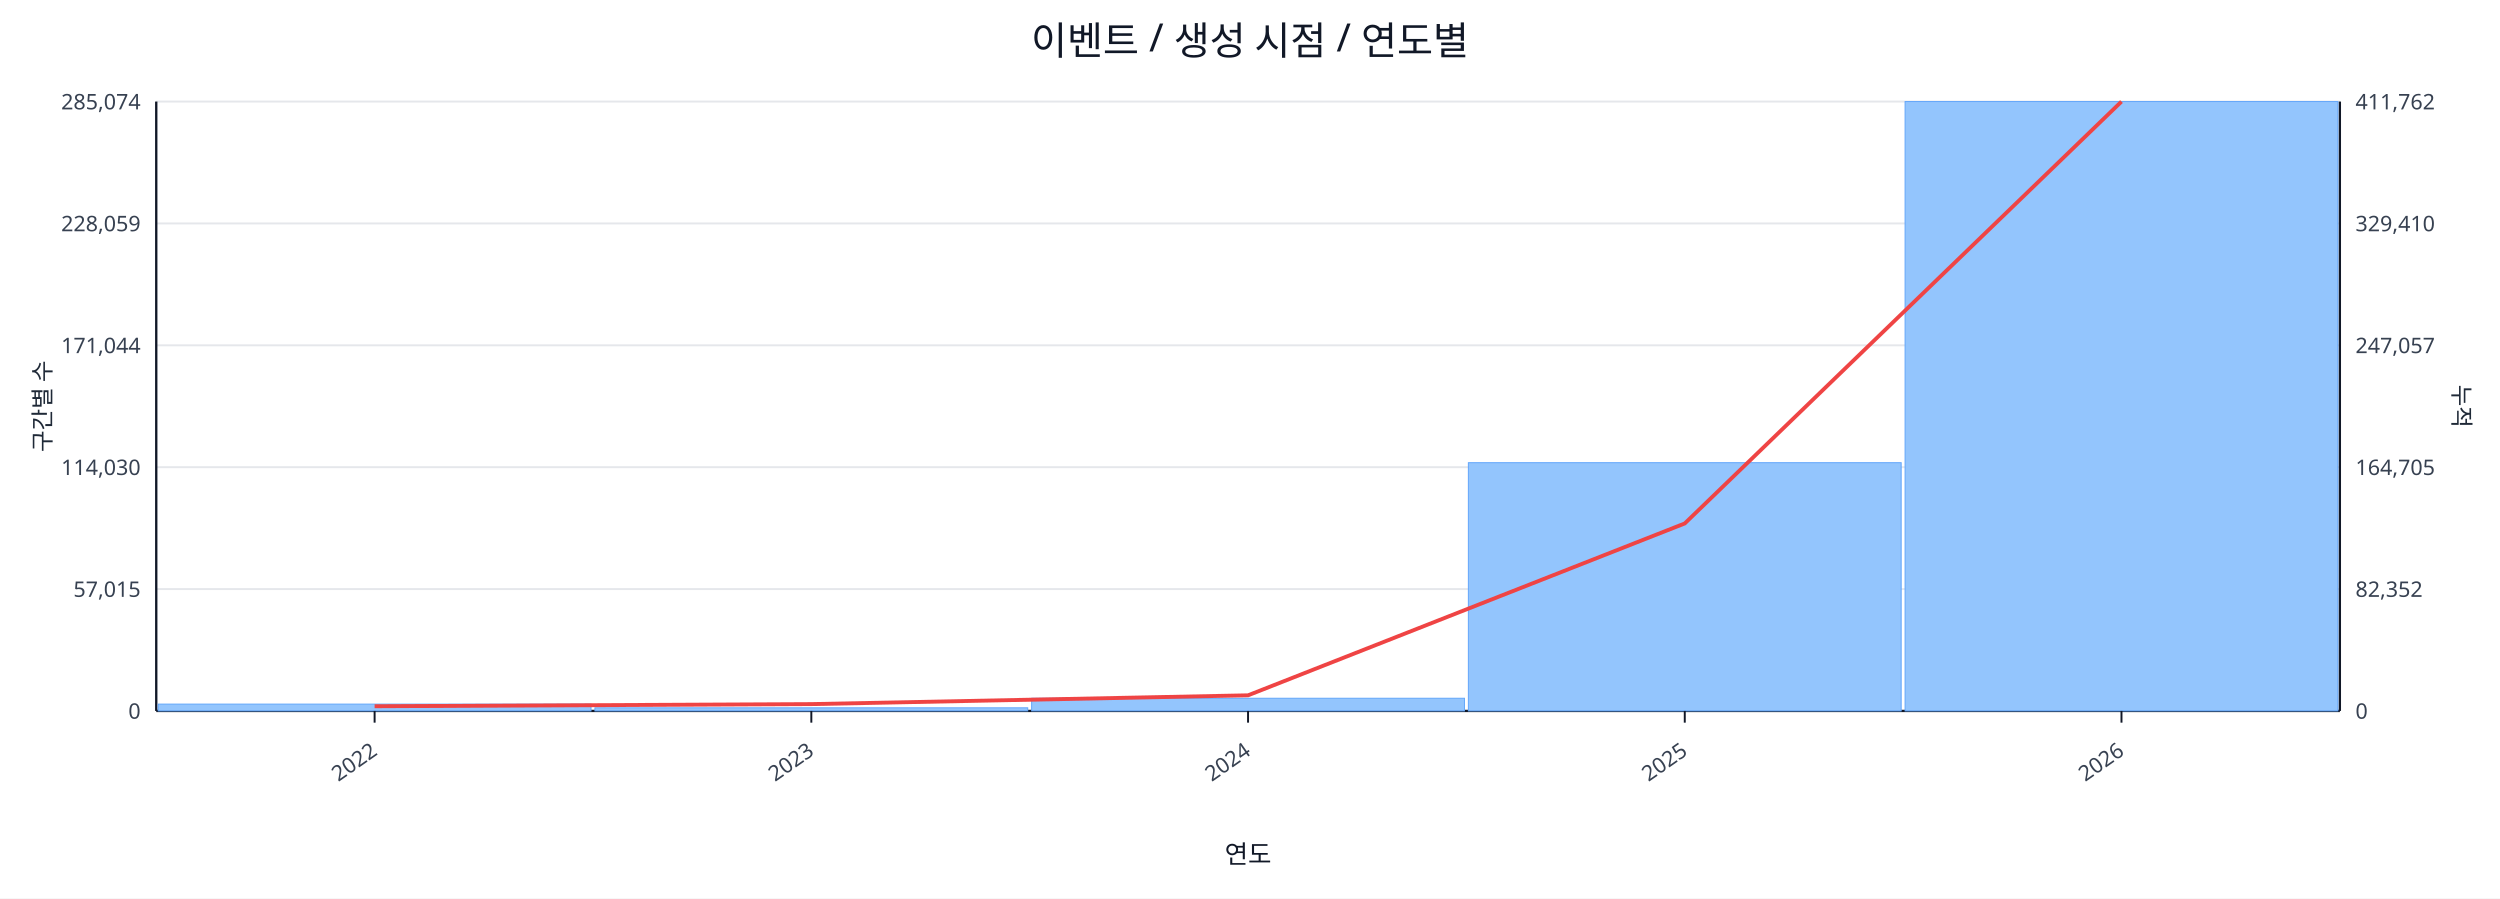
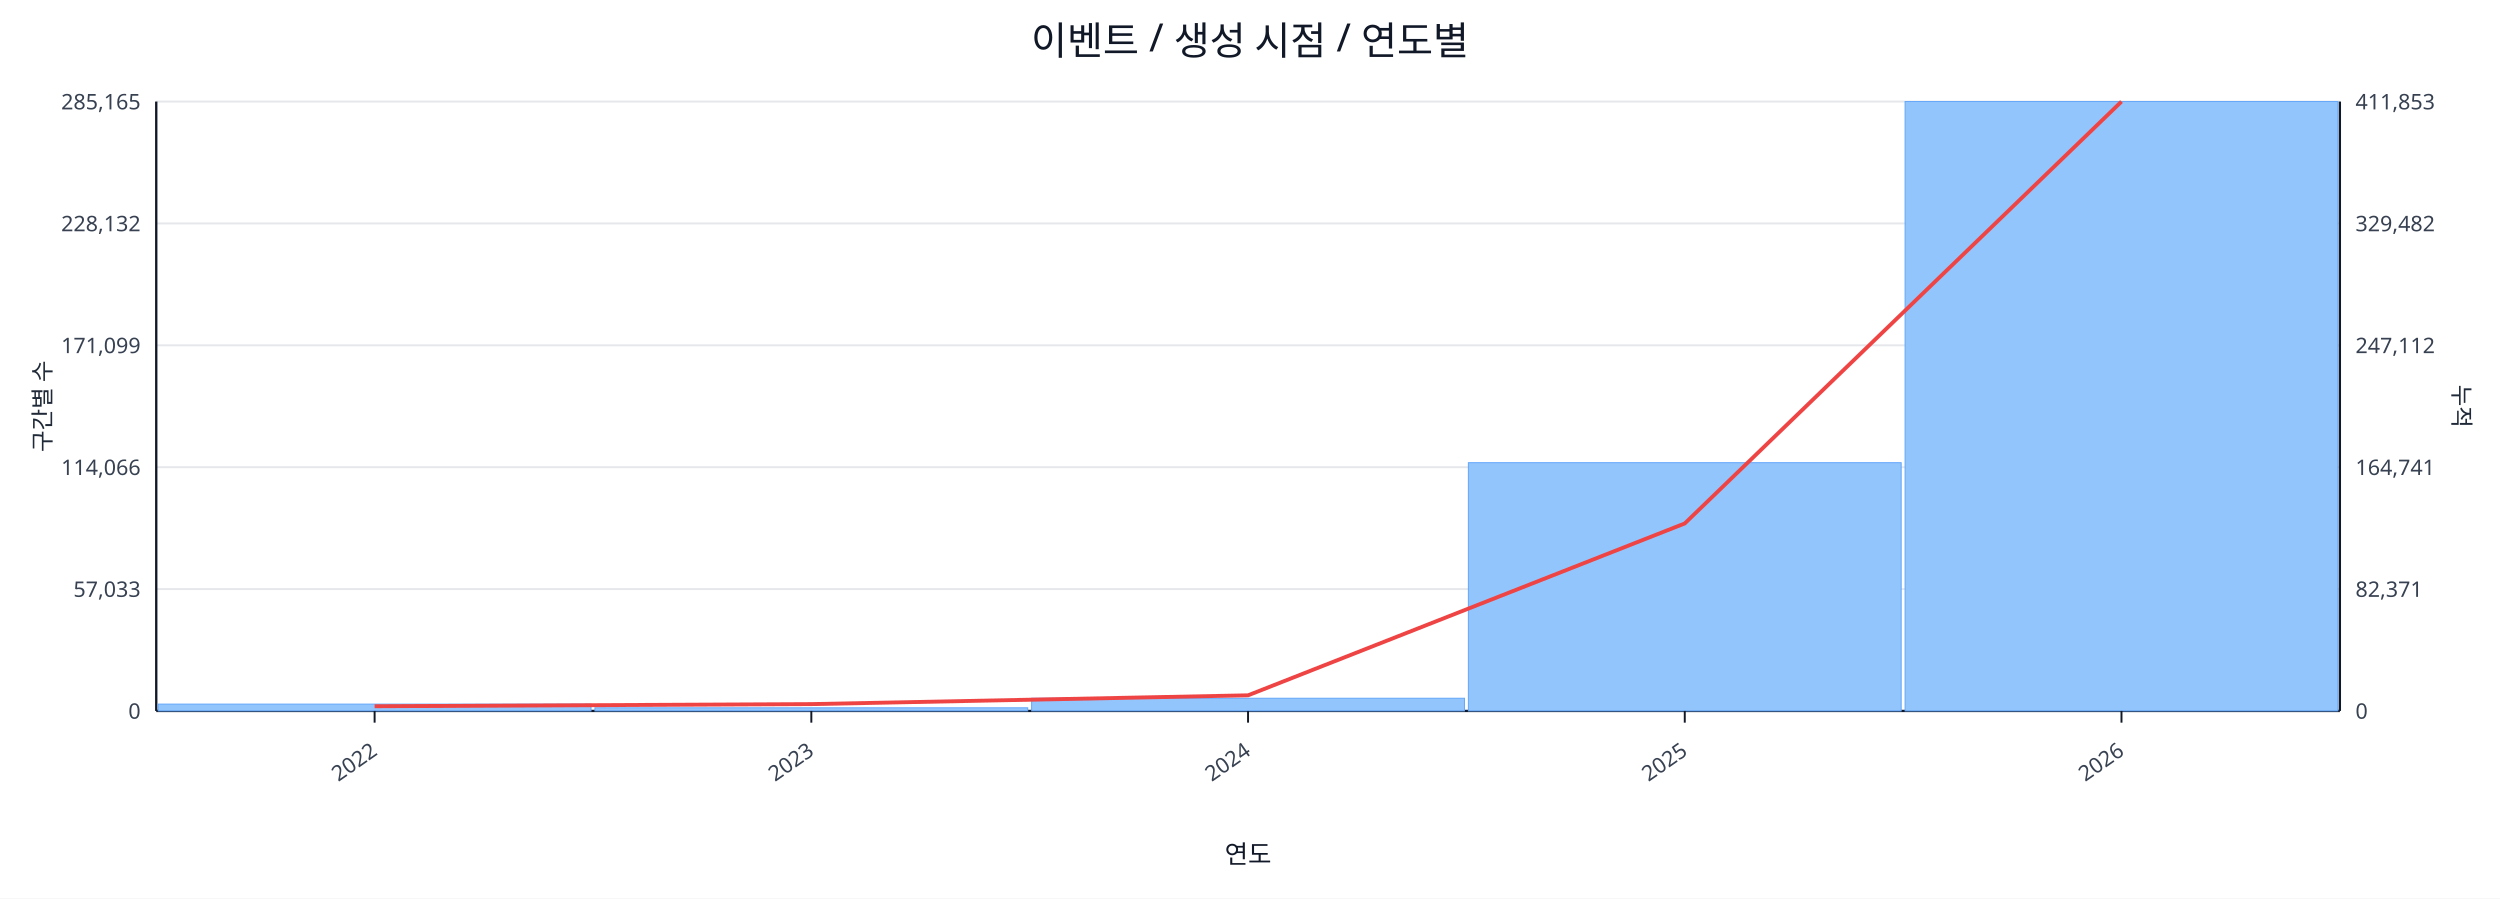
<svg xmlns="http://www.w3.org/2000/svg" width="1280" height="460" viewBox="0 0 1280 460">
  <rect x="0" y="0" width="100%" height="100%" fill="#ffffff" />
  <text x="640.0" y="28" font-size="20" text-anchor="middle" font-family="sans-serif" fill="#111827">이벤트 / 생성 시점 / 연도별</text>
  <line x1="80.0" y1="52.0" x2="1198.0" y2="52.0" stroke="#e5e7eb" stroke-width="1" />
-   <text x="72.0" y="56.0" font-size="11" text-anchor="end" font-family="sans-serif" fill="#374151">285,074</text>
-   <text x="1206.0" y="56.0" font-size="11" text-anchor="start" font-family="sans-serif" fill="#374151">411,762</text>
+   <text x="72.0" y="56.0" font-size="11" text-anchor="end" font-family="sans-serif" fill="#374151">285,165</text>
+   <text x="1206.0" y="56.0" font-size="11" text-anchor="start" font-family="sans-serif" fill="#374151">411,853</text>
  <line x1="80.0" y1="114.4" x2="1198.0" y2="114.4" stroke="#e5e7eb" stroke-width="1" />
-   <text x="72.0" y="118.4" font-size="11" text-anchor="end" font-family="sans-serif" fill="#374151">228,059</text>
-   <text x="1206.0" y="118.4" font-size="11" text-anchor="start" font-family="sans-serif" fill="#374151">329,410</text>
+   <text x="72.0" y="118.4" font-size="11" text-anchor="end" font-family="sans-serif" fill="#374151">228,132</text>
+   <text x="1206.0" y="118.4" font-size="11" text-anchor="start" font-family="sans-serif" fill="#374151">329,482</text>
  <line x1="80.0" y1="176.8" x2="1198.0" y2="176.8" stroke="#e5e7eb" stroke-width="1" />
-   <text x="72.0" y="180.8" font-size="11" text-anchor="end" font-family="sans-serif" fill="#374151">171,044</text>
-   <text x="1206.0" y="180.8" font-size="11" text-anchor="start" font-family="sans-serif" fill="#374151">247,057</text>
+   <text x="72.0" y="180.8" font-size="11" text-anchor="end" font-family="sans-serif" fill="#374151">171,099</text>
+   <text x="1206.0" y="180.8" font-size="11" text-anchor="start" font-family="sans-serif" fill="#374151">247,112</text>
  <line x1="80.0" y1="239.2" x2="1198.0" y2="239.2" stroke="#e5e7eb" stroke-width="1" />
-   <text x="72.0" y="243.2" font-size="11" text-anchor="end" font-family="sans-serif" fill="#374151">114,030</text>
-   <text x="1206.0" y="243.2" font-size="11" text-anchor="start" font-family="sans-serif" fill="#374151">164,705</text>
+   <text x="72.0" y="243.2" font-size="11" text-anchor="end" font-family="sans-serif" fill="#374151">114,066</text>
+   <text x="1206.0" y="243.2" font-size="11" text-anchor="start" font-family="sans-serif" fill="#374151">164,741</text>
  <line x1="80.0" y1="301.6" x2="1198.0" y2="301.6" stroke="#e5e7eb" stroke-width="1" />
-   <text x="72.0" y="305.6" font-size="11" text-anchor="end" font-family="sans-serif" fill="#374151">57,015</text>
-   <text x="1206.0" y="305.6" font-size="11" text-anchor="start" font-family="sans-serif" fill="#374151">82,352</text>
+   <text x="72.0" y="305.6" font-size="11" text-anchor="end" font-family="sans-serif" fill="#374151">57,033</text>
+   <text x="1206.0" y="305.6" font-size="11" text-anchor="start" font-family="sans-serif" fill="#374151">82,371</text>
  <line x1="80.0" y1="364.0" x2="1198.0" y2="364.0" stroke="#e5e7eb" stroke-width="1" />
  <text x="72.0" y="368.0" font-size="11" text-anchor="end" font-family="sans-serif" fill="#374151">0</text>
  <text x="1206.0" y="368.0" font-size="11" text-anchor="start" font-family="sans-serif" fill="#374151">0</text>
  <line x1="80.0" y1="364.0" x2="1198.0" y2="364.0" stroke="#111827" stroke-width="1.2" />
  <line x1="80.0" y1="52.0" x2="80.0" y2="364.0" stroke="#111827" stroke-width="1.2" />
  <line x1="1198.0" y1="52.0" x2="1198.0" y2="364.0" stroke="#111827" stroke-width="1.2" />
  <rect x="81.0" y="360.5" width="221.6" height="3.5" fill="#93c5fd" stroke="#60a5fa" stroke-width="0.5" />
  <rect x="304.6" y="362.4" width="221.6" height="1.6" fill="#93c5fd" stroke="#60a5fa" stroke-width="0.5" />
  <rect x="528.2" y="357.5" width="221.6" height="6.5" fill="#93c5fd" stroke="#60a5fa" stroke-width="0.5" />
  <rect x="751.8" y="236.9" width="221.6" height="127.1" fill="#93c5fd" stroke="#60a5fa" stroke-width="0.5" />
  <rect x="975.4" y="52.0" width="221.6" height="312.0" fill="#93c5fd" stroke="#60a5fa" stroke-width="0.5" />
  <polyline fill="none" stroke="#ef4444" stroke-width="2" points="191.8,361.6 415.4,360.5 639.0,356.0 862.6,268.0 1086.2,52.0" />
  <line x1="191.8" y1="364.0" x2="191.8" y2="370.0" stroke="#111827" stroke-width="1" />
  <text x="193.8" y="386.0" font-size="11" text-anchor="end" transform="rotate(-35 193.8 386.0)" font-family="sans-serif" fill="#374151">2022</text>
  <line x1="415.4" y1="364.0" x2="415.4" y2="370.0" stroke="#111827" stroke-width="1" />
  <text x="417.4" y="386.0" font-size="11" text-anchor="end" transform="rotate(-35 417.4 386.0)" font-family="sans-serif" fill="#374151">2023</text>
  <line x1="639.0" y1="364.0" x2="639.0" y2="370.0" stroke="#111827" stroke-width="1" />
  <text x="641.0" y="386.0" font-size="11" text-anchor="end" transform="rotate(-35 641.0 386.0)" font-family="sans-serif" fill="#374151">2024</text>
  <line x1="862.6" y1="364.0" x2="862.6" y2="370.0" stroke="#111827" stroke-width="1" />
  <text x="864.6" y="386.0" font-size="11" text-anchor="end" transform="rotate(-35 864.6 386.0)" font-family="sans-serif" fill="#374151">2025</text>
  <line x1="1086.2" y1="364.0" x2="1086.2" y2="370.0" stroke="#111827" stroke-width="1" />
  <text x="1088.2" y="386.0" font-size="11" text-anchor="end" transform="rotate(-35 1088.2 386.0)" font-family="sans-serif" fill="#374151">2026</text>
  <text x="26" y="208.0" font-size="12" transform="rotate(-90 26 208.0)" text-anchor="middle" font-family="sans-serif" fill="#1f2937">구간별 수</text>
  <text x="1256.0" y="208.0" font-size="12" transform="rotate(90 1256.0 208.0)" text-anchor="middle" font-family="sans-serif" fill="#1f2937">누적</text>
  <text x="639.0" y="442.0" font-size="13" text-anchor="middle" font-family="sans-serif" fill="#111827">연도</text>
</svg>
